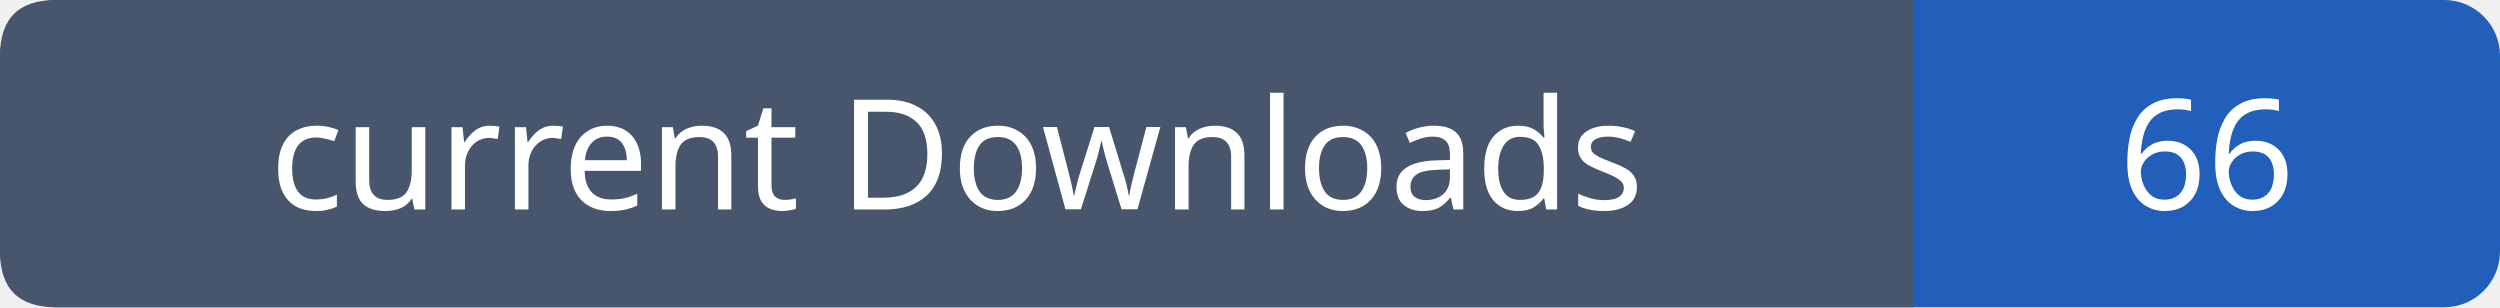
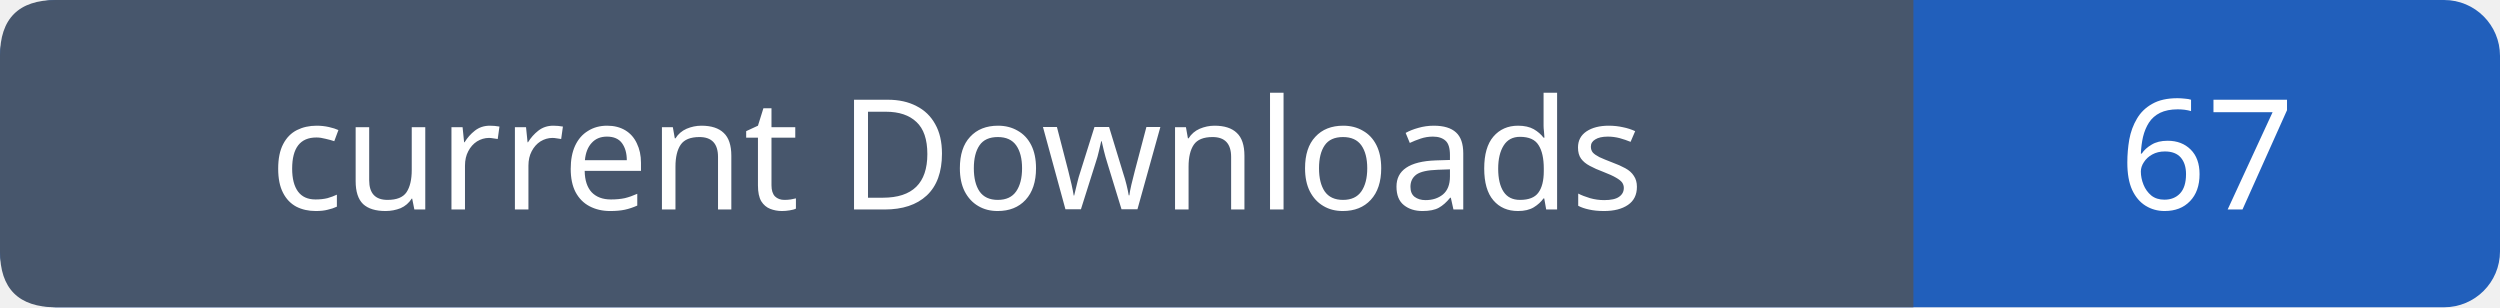
- <svg xmlns="http://www.w3.org/2000/svg" width="179" height="22" role="img" aria-label="current Downloads: 66">
+ <svg xmlns="http://www.w3.org/2000/svg" width="179" height="22" role="img" aria-label="current Downloads: 67">
  <rect width="179" height="22" rx="4" fill="#215fbb" />
  <path fill="#47566c" d="M4 0h133v22H4q-4 0-4-4V4q0-4 4-4" />
  <g font-family="Verdana,sans-serif" font-size="11" fill="white" text-anchor="middle">
    <text x="68.5" y="15">current Downloads</text>
-     <text x="158.0" y="15">66</text>
+     <text x="158.0" y="15">67</text>
  </g>
</svg>
